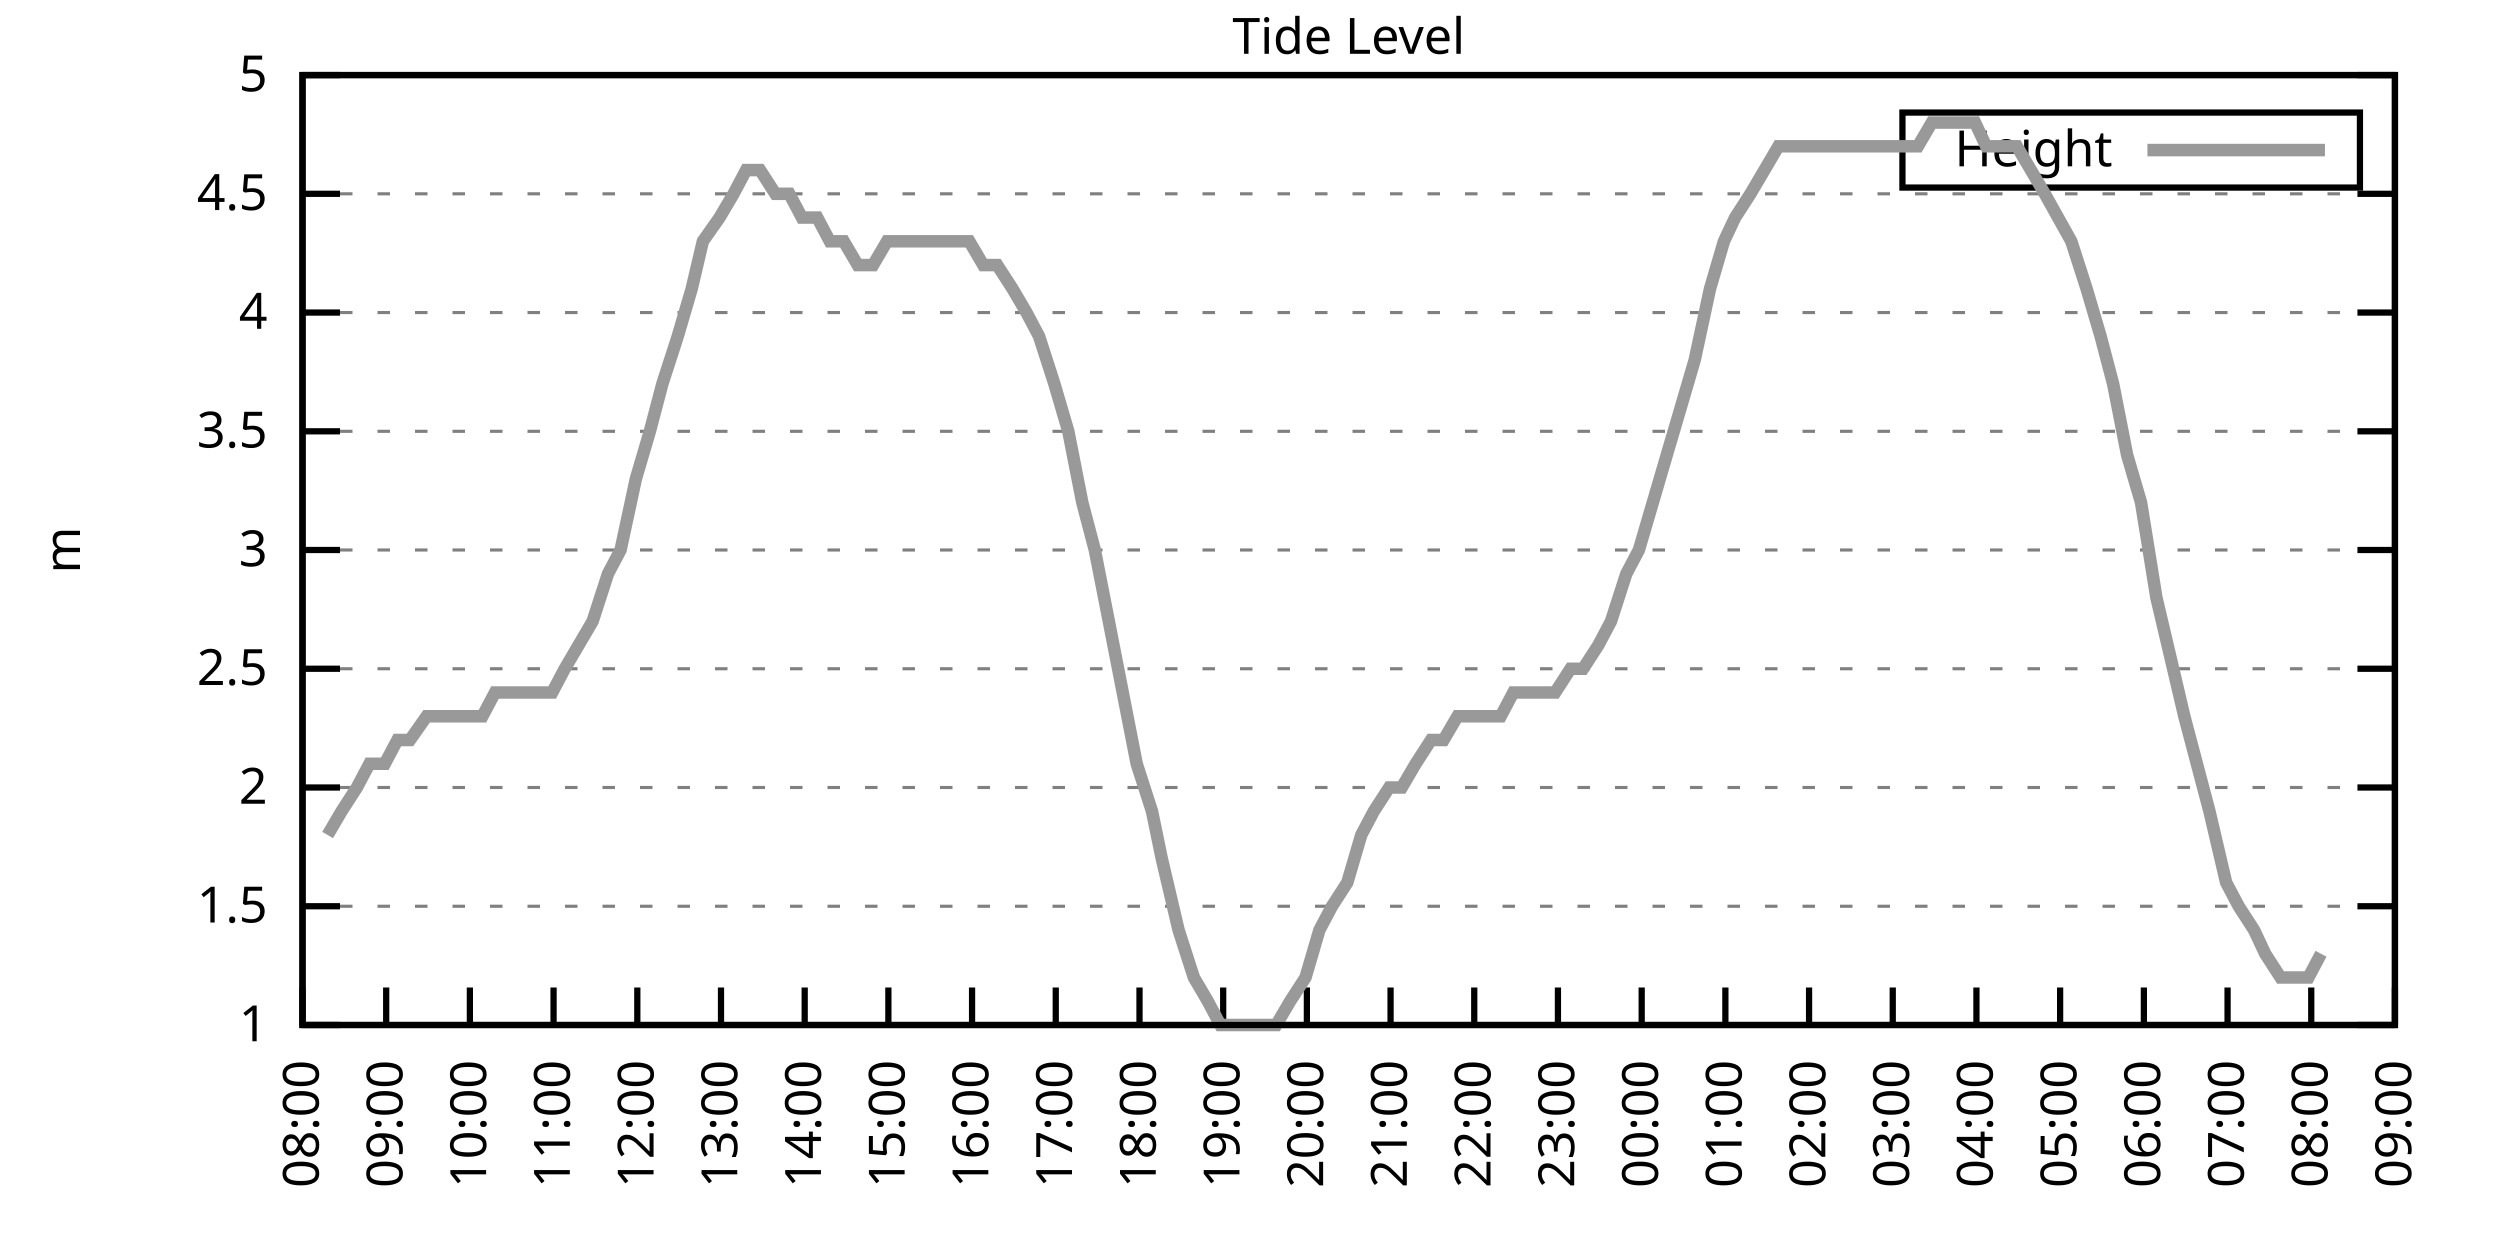
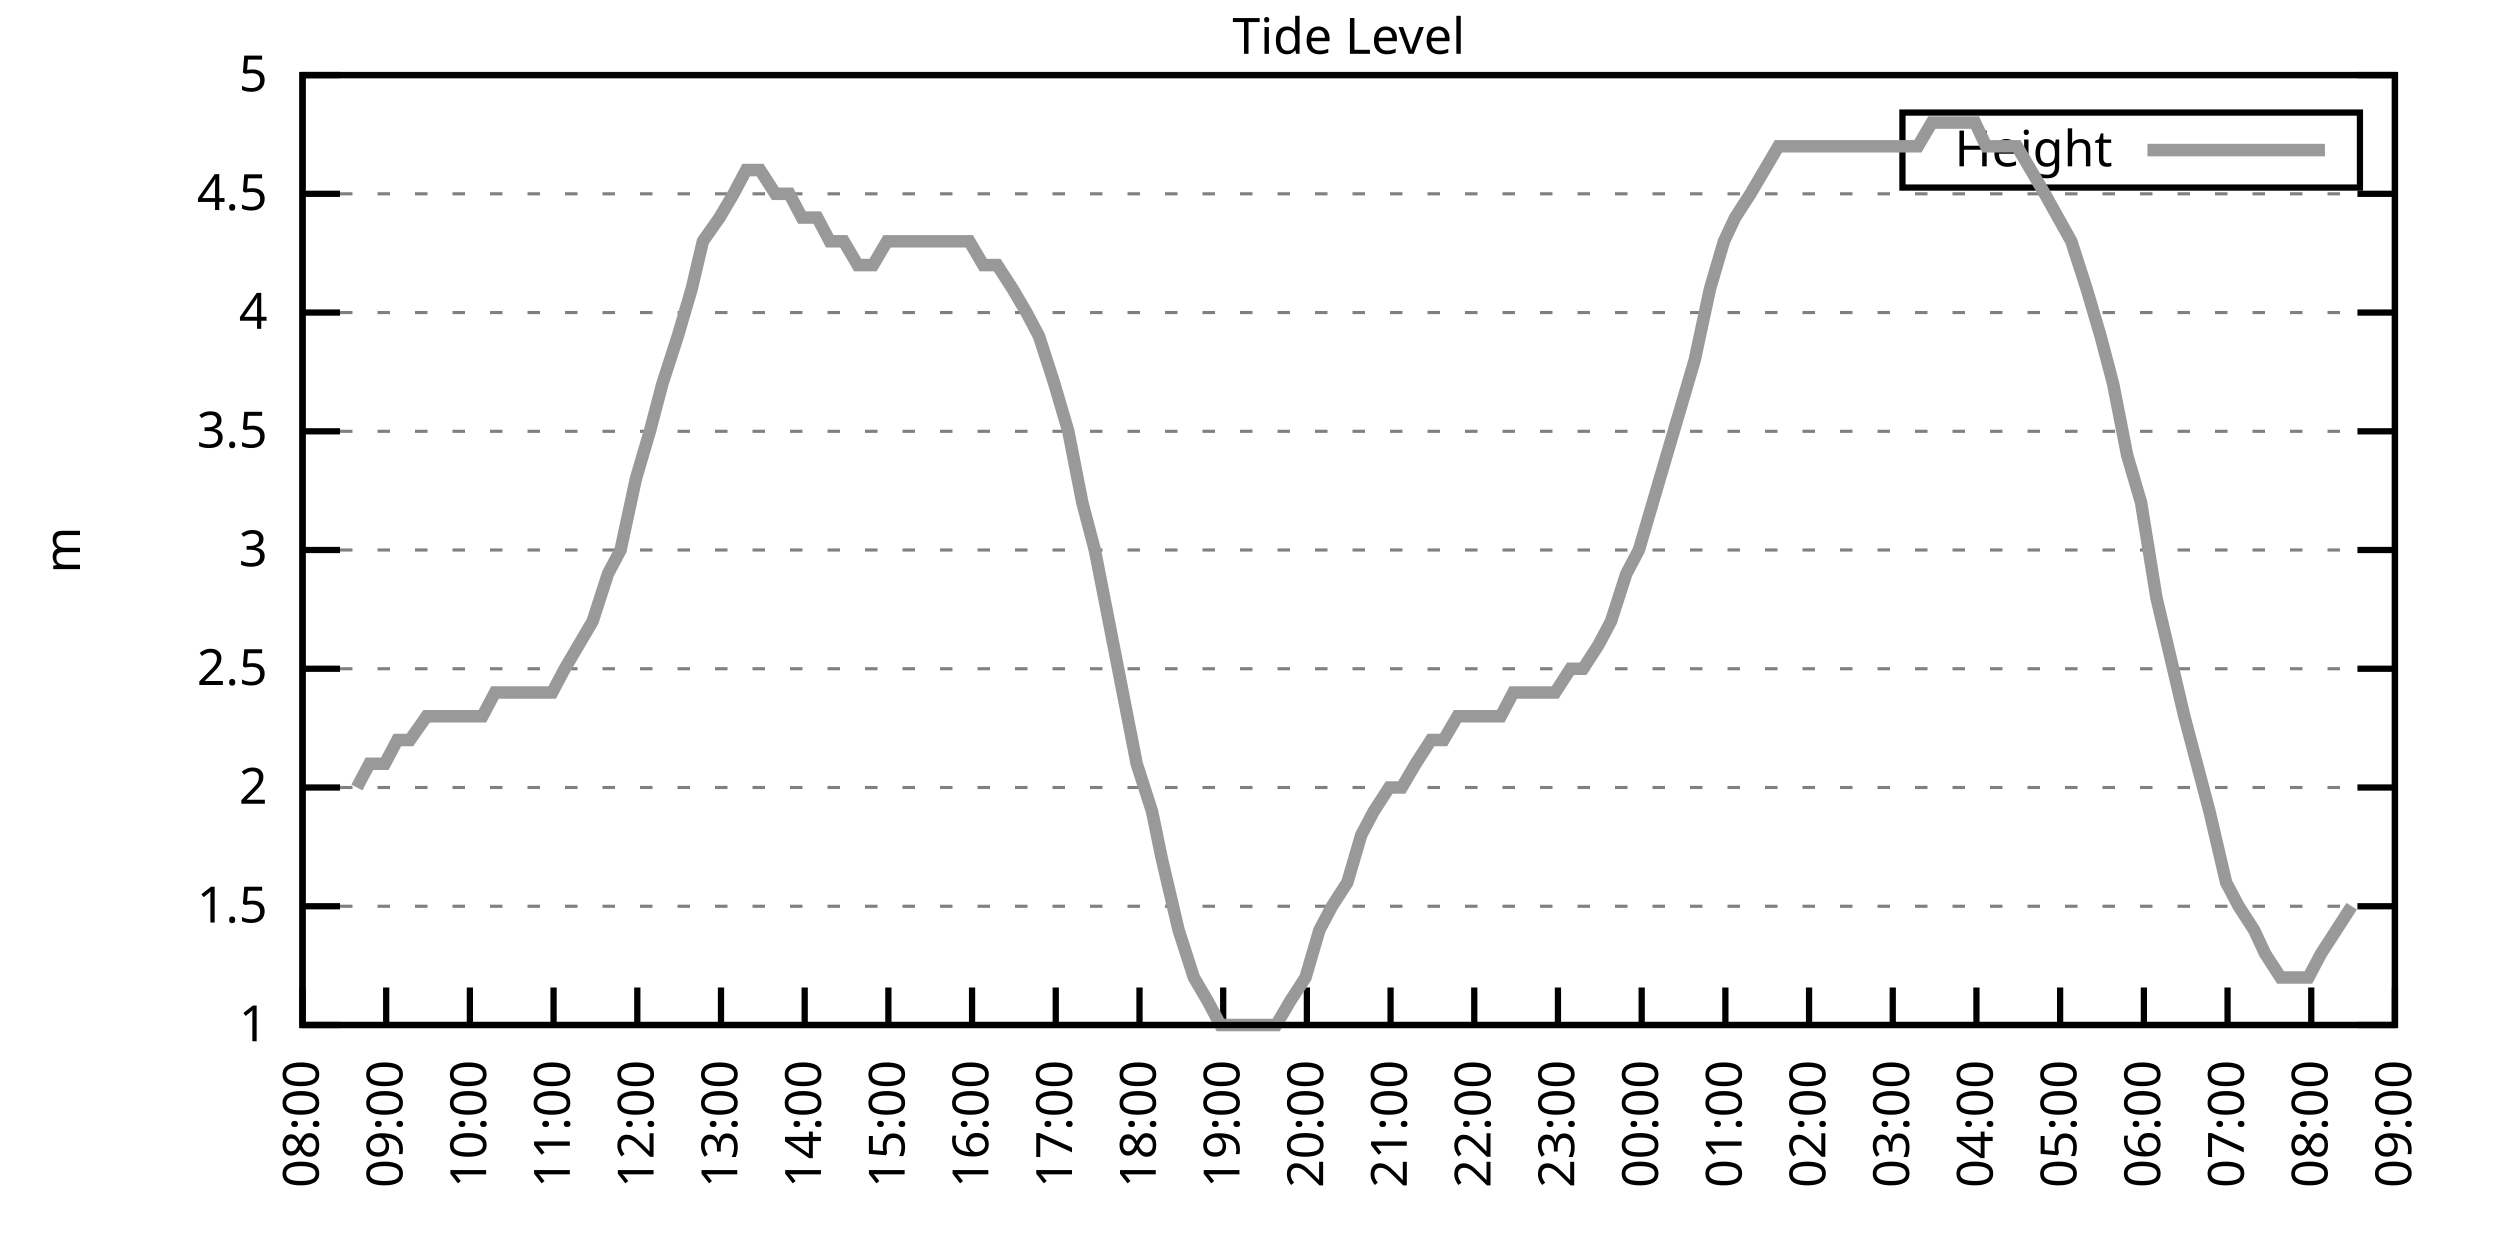
<svg xmlns="http://www.w3.org/2000/svg" xmlns:xlink="http://www.w3.org/1999/xlink" width="400" height="200" viewBox="0 0 400 200">
  <g id="gnuplot_canvas">
    <rect x="0" y="0" width="400" height="200" fill="none" />
    <defs>
      <circle id="gpDot" r="0.5" stroke-width="0.5" stroke="currentColor" />
      <path id="gpPt0" stroke-width="0.333" stroke="currentColor" d="M-1,0 h2 M0,-1 v2" />
      <path id="gpPt1" stroke-width="0.333" stroke="currentColor" d="M-1,-1 L1,1 M1,-1 L-1,1" />
      <path id="gpPt2" stroke-width="0.333" stroke="currentColor" d="M-1,0 L1,0 M0,-1 L0,1 M-1,-1 L1,1 M-1,1 L1,-1" />
      <rect id="gpPt3" stroke-width="0.333" stroke="currentColor" x="-1" y="-1" width="2" height="2" />
      <rect id="gpPt4" stroke-width="0.333" stroke="currentColor" fill="currentColor" x="-1" y="-1" width="2" height="2" />
      <circle id="gpPt5" stroke-width="0.333" stroke="currentColor" cx="0" cy="0" r="1" />
      <use xlink:href="#gpPt5" id="gpPt6" fill="currentColor" stroke="none" />
      <path id="gpPt7" stroke-width="0.333" stroke="currentColor" d="M0,-1.33 L-1.33,0.67 L1.33,0.67 z" />
      <use xlink:href="#gpPt7" id="gpPt8" fill="currentColor" stroke="none" />
      <use xlink:href="#gpPt7" id="gpPt9" stroke="currentColor" transform="rotate(180)" />
      <use xlink:href="#gpPt9" id="gpPt10" fill="currentColor" stroke="none" />
      <use xlink:href="#gpPt3" id="gpPt11" stroke="currentColor" transform="rotate(45)" />
      <use xlink:href="#gpPt11" id="gpPt12" fill="currentColor" stroke="none" />
      <path id="gpPt13" stroke-width="0.333" stroke="currentColor" d="M0,1.330 L1.265,0.411 L0.782,-1.067 L-0.782,-1.076 L-1.265,0.411 z" />
      <use xlink:href="#gpPt13" id="gpPt14" fill="currentColor" stroke="none" />
      <filter id="textbox" filterUnits="objectBoundingBox" x="0" y="0" height="1" width="1">
        <feFlood flood-color="white" flood-opacity="1" result="bgnd" />
        <feComposite in="SourceGraphic" in2="bgnd" operator="atop" />
      </filter>
      <filter id="greybox" filterUnits="objectBoundingBox" x="0" y="0" height="1" width="1">
        <feFlood flood-color="lightgrey" flood-opacity="1" result="grey" />
        <feComposite in="SourceGraphic" in2="grey" operator="atop" />
      </filter>
    </defs>
    <g fill="none" color="white" stroke="currentColor" stroke-width="1.00" stroke-linecap="butt" stroke-linejoin="miter">
</g>
    <g fill="none" color="black" stroke="currentColor" stroke-width="1.00" stroke-linecap="butt" stroke-linejoin="miter">
      <g stroke="none" shape-rendering="crispEdges">
        <polygon fill="rgb(255, 255, 255)" points="48.40,164.00 383.18,164.00 383.18,12.02 48.40,12.02 " />
      </g>
    </g>
    <g fill="none" color="black" stroke="currentColor" stroke-width="1.00" stroke-linecap="butt" stroke-linejoin="miter">
</g>
    <g fill="none" color="black" stroke="black" stroke-width="0.50" stroke-linecap="butt" stroke-linejoin="miter">
</g>
    <g fill="none" color="gray" stroke="currentColor" stroke-width="0.50" stroke-linecap="butt" stroke-linejoin="miter">
      <path stroke="gray" stroke-dasharray="2,4" class="gridline" d="M48.40,164.00 L383.19,164.00  " />
    </g>
    <g fill="none" color="gray" stroke="gray" stroke-width="1.00" stroke-linecap="butt" stroke-linejoin="miter">
</g>
    <g fill="none" color="black" stroke="currentColor" stroke-width="1.00" stroke-linecap="butt" stroke-linejoin="miter">
      <path stroke="black" d="M48.40,164.00 L54.40,164.00 M383.19,164.00 L377.19,164.00  " />
      <g transform="translate(42.80,166.60)" stroke="none" fill="black" font-family="Sans" font-size="8.00" text-anchor="end">
        <text>
          <tspan font-family="Sans"> 1</tspan>
        </text>
      </g>
    </g>
    <g fill="none" color="black" stroke="currentColor" stroke-width="1.00" stroke-linecap="butt" stroke-linejoin="miter">
</g>
    <g fill="none" color="black" stroke="black" stroke-width="0.50" stroke-linecap="butt" stroke-linejoin="miter">
</g>
    <g fill="none" color="gray" stroke="currentColor" stroke-width="0.50" stroke-linecap="butt" stroke-linejoin="miter">
      <path stroke="gray" stroke-dasharray="2,4" class="gridline" d="M48.40,145.00 L383.19,145.00  " />
    </g>
    <g fill="none" color="gray" stroke="gray" stroke-width="1.00" stroke-linecap="butt" stroke-linejoin="miter">
</g>
    <g fill="none" color="black" stroke="currentColor" stroke-width="1.00" stroke-linecap="butt" stroke-linejoin="miter">
      <path stroke="black" d="M48.40,145.00 L54.40,145.00 M383.19,145.00 L377.19,145.00  " />
      <g transform="translate(42.80,147.60)" stroke="none" fill="black" font-family="Sans" font-size="8.00" text-anchor="end">
        <text>
          <tspan font-family="Sans"> 1.5</tspan>
        </text>
      </g>
    </g>
    <g fill="none" color="black" stroke="currentColor" stroke-width="1.00" stroke-linecap="butt" stroke-linejoin="miter">
</g>
    <g fill="none" color="black" stroke="black" stroke-width="0.50" stroke-linecap="butt" stroke-linejoin="miter">
</g>
    <g fill="none" color="gray" stroke="currentColor" stroke-width="0.50" stroke-linecap="butt" stroke-linejoin="miter">
      <path stroke="gray" stroke-dasharray="2,4" class="gridline" d="M48.40,126.00 L383.19,126.00  " />
    </g>
    <g fill="none" color="gray" stroke="gray" stroke-width="1.00" stroke-linecap="butt" stroke-linejoin="miter">
</g>
    <g fill="none" color="black" stroke="currentColor" stroke-width="1.00" stroke-linecap="butt" stroke-linejoin="miter">
      <path stroke="black" d="M48.40,126.00 L54.40,126.00 M383.19,126.00 L377.19,126.00  " />
      <g transform="translate(42.80,128.60)" stroke="none" fill="black" font-family="Sans" font-size="8.00" text-anchor="end">
        <text>
          <tspan font-family="Sans"> 2</tspan>
        </text>
      </g>
    </g>
    <g fill="none" color="black" stroke="currentColor" stroke-width="1.00" stroke-linecap="butt" stroke-linejoin="miter">
</g>
    <g fill="none" color="black" stroke="black" stroke-width="0.50" stroke-linecap="butt" stroke-linejoin="miter">
</g>
    <g fill="none" color="gray" stroke="currentColor" stroke-width="0.50" stroke-linecap="butt" stroke-linejoin="miter">
      <path stroke="gray" stroke-dasharray="2,4" class="gridline" d="M48.40,107.00 L383.19,107.00  " />
    </g>
    <g fill="none" color="gray" stroke="gray" stroke-width="1.00" stroke-linecap="butt" stroke-linejoin="miter">
</g>
    <g fill="none" color="black" stroke="currentColor" stroke-width="1.00" stroke-linecap="butt" stroke-linejoin="miter">
      <path stroke="black" d="M48.40,107.00 L54.40,107.00 M383.19,107.00 L377.19,107.00  " />
      <g transform="translate(42.80,109.60)" stroke="none" fill="black" font-family="Sans" font-size="8.00" text-anchor="end">
        <text>
          <tspan font-family="Sans"> 2.5</tspan>
        </text>
      </g>
    </g>
    <g fill="none" color="black" stroke="currentColor" stroke-width="1.00" stroke-linecap="butt" stroke-linejoin="miter">
</g>
    <g fill="none" color="black" stroke="black" stroke-width="0.50" stroke-linecap="butt" stroke-linejoin="miter">
</g>
    <g fill="none" color="gray" stroke="currentColor" stroke-width="0.50" stroke-linecap="butt" stroke-linejoin="miter">
      <path stroke="gray" stroke-dasharray="2,4" class="gridline" d="M48.40,88.00 L383.19,88.00  " />
    </g>
    <g fill="none" color="gray" stroke="gray" stroke-width="1.00" stroke-linecap="butt" stroke-linejoin="miter">
</g>
    <g fill="none" color="black" stroke="currentColor" stroke-width="1.00" stroke-linecap="butt" stroke-linejoin="miter">
      <path stroke="black" d="M48.40,88.00 L54.40,88.00 M383.19,88.00 L377.19,88.00  " />
      <g transform="translate(42.80,90.60)" stroke="none" fill="black" font-family="Sans" font-size="8.00" text-anchor="end">
        <text>
          <tspan font-family="Sans"> 3</tspan>
        </text>
      </g>
    </g>
    <g fill="none" color="black" stroke="currentColor" stroke-width="1.00" stroke-linecap="butt" stroke-linejoin="miter">
</g>
    <g fill="none" color="black" stroke="black" stroke-width="0.50" stroke-linecap="butt" stroke-linejoin="miter">
</g>
    <g fill="none" color="gray" stroke="currentColor" stroke-width="0.50" stroke-linecap="butt" stroke-linejoin="miter">
      <path stroke="gray" stroke-dasharray="2,4" class="gridline" d="M48.40,69.01 L383.19,69.01  " />
    </g>
    <g fill="none" color="gray" stroke="gray" stroke-width="1.00" stroke-linecap="butt" stroke-linejoin="miter">
</g>
    <g fill="none" color="black" stroke="currentColor" stroke-width="1.00" stroke-linecap="butt" stroke-linejoin="miter">
      <path stroke="black" d="M48.40,69.01 L54.40,69.01 M383.19,69.01 L377.19,69.01  " />
      <g transform="translate(42.80,71.61)" stroke="none" fill="black" font-family="Sans" font-size="8.00" text-anchor="end">
        <text>
          <tspan font-family="Sans"> 3.5</tspan>
        </text>
      </g>
    </g>
    <g fill="none" color="black" stroke="currentColor" stroke-width="1.00" stroke-linecap="butt" stroke-linejoin="miter">
</g>
    <g fill="none" color="black" stroke="black" stroke-width="0.50" stroke-linecap="butt" stroke-linejoin="miter">
</g>
    <g fill="none" color="gray" stroke="currentColor" stroke-width="0.50" stroke-linecap="butt" stroke-linejoin="miter">
      <path stroke="gray" stroke-dasharray="2,4" class="gridline" d="M48.40,50.01 L383.19,50.01  " />
    </g>
    <g fill="none" color="gray" stroke="gray" stroke-width="1.00" stroke-linecap="butt" stroke-linejoin="miter">
</g>
    <g fill="none" color="black" stroke="currentColor" stroke-width="1.00" stroke-linecap="butt" stroke-linejoin="miter">
      <path stroke="black" d="M48.40,50.01 L54.40,50.01 M383.19,50.01 L377.19,50.01  " />
      <g transform="translate(42.80,52.61)" stroke="none" fill="black" font-family="Sans" font-size="8.00" text-anchor="end">
        <text>
          <tspan font-family="Sans"> 4</tspan>
        </text>
      </g>
    </g>
    <g fill="none" color="black" stroke="currentColor" stroke-width="1.00" stroke-linecap="butt" stroke-linejoin="miter">
</g>
    <g fill="none" color="black" stroke="black" stroke-width="0.50" stroke-linecap="butt" stroke-linejoin="miter">
</g>
    <g fill="none" color="gray" stroke="currentColor" stroke-width="0.50" stroke-linecap="butt" stroke-linejoin="miter">
      <path stroke="gray" stroke-dasharray="2,4" class="gridline" d="M48.40,31.01 L383.19,31.01  " />
    </g>
    <g fill="none" color="gray" stroke="gray" stroke-width="1.00" stroke-linecap="butt" stroke-linejoin="miter">
</g>
    <g fill="none" color="black" stroke="currentColor" stroke-width="1.00" stroke-linecap="butt" stroke-linejoin="miter">
      <path stroke="black" d="M48.40,31.01 L54.40,31.01 M383.19,31.01 L377.19,31.01  " />
      <g transform="translate(42.80,33.61)" stroke="none" fill="black" font-family="Sans" font-size="8.00" text-anchor="end">
        <text>
          <tspan font-family="Sans"> 4.5</tspan>
        </text>
      </g>
    </g>
    <g fill="none" color="black" stroke="currentColor" stroke-width="1.00" stroke-linecap="butt" stroke-linejoin="miter">
</g>
    <g fill="none" color="black" stroke="black" stroke-width="0.50" stroke-linecap="butt" stroke-linejoin="miter">
</g>
    <g fill="none" color="gray" stroke="currentColor" stroke-width="0.50" stroke-linecap="butt" stroke-linejoin="miter">
      <path stroke="gray" stroke-dasharray="2,4" class="gridline" d="M48.40,12.01 L383.19,12.01  " />
    </g>
    <g fill="none" color="gray" stroke="gray" stroke-width="1.00" stroke-linecap="butt" stroke-linejoin="miter">
</g>
    <g fill="none" color="black" stroke="currentColor" stroke-width="1.00" stroke-linecap="butt" stroke-linejoin="miter">
      <path stroke="black" d="M48.40,12.01 L54.40,12.01 M383.19,12.01 L377.19,12.01  " />
      <g transform="translate(42.80,14.61)" stroke="none" fill="black" font-family="Sans" font-size="8.00" text-anchor="end">
        <text>
          <tspan font-family="Sans"> 5</tspan>
        </text>
      </g>
    </g>
    <g fill="none" color="black" stroke="currentColor" stroke-width="1.00" stroke-linecap="butt" stroke-linejoin="miter">
      <path stroke="black" d="M48.40,164.00 L48.40,158.00  " />
      <g transform="translate(51.00,169.60) rotate(270.00)" stroke="none" fill="black" font-family="Sans" font-size="8.00" text-anchor="end">
        <text>
          <tspan font-family="Sans">08:00</tspan>
        </text>
      </g>
    </g>
    <g fill="none" color="black" stroke="currentColor" stroke-width="1.00" stroke-linecap="butt" stroke-linejoin="miter">
      <path stroke="black" d="M61.79,164.00 L61.79,158.00  " />
      <g transform="translate(64.39,169.60) rotate(270.00)" stroke="none" fill="black" font-family="Sans" font-size="8.00" text-anchor="end">
        <text>
          <tspan font-family="Sans">09:00</tspan>
        </text>
      </g>
    </g>
    <g fill="none" color="black" stroke="currentColor" stroke-width="1.00" stroke-linecap="butt" stroke-linejoin="miter">
      <path stroke="black" d="M75.18,164.00 L75.18,158.00  " />
      <g transform="translate(77.78,169.60) rotate(270.00)" stroke="none" fill="black" font-family="Sans" font-size="8.00" text-anchor="end">
        <text>
          <tspan font-family="Sans">10:00</tspan>
        </text>
      </g>
    </g>
    <g fill="none" color="black" stroke="currentColor" stroke-width="1.00" stroke-linecap="butt" stroke-linejoin="miter">
      <path stroke="black" d="M88.57,164.00 L88.57,158.00  " />
      <g transform="translate(91.17,169.60) rotate(270.00)" stroke="none" fill="black" font-family="Sans" font-size="8.00" text-anchor="end">
        <text>
          <tspan font-family="Sans">11:00</tspan>
        </text>
      </g>
    </g>
    <g fill="none" color="black" stroke="currentColor" stroke-width="1.00" stroke-linecap="butt" stroke-linejoin="miter">
      <path stroke="black" d="M101.97,164.00 L101.97,158.00  " />
      <g transform="translate(104.57,169.60) rotate(270.00)" stroke="none" fill="black" font-family="Sans" font-size="8.00" text-anchor="end">
        <text>
          <tspan font-family="Sans">12:00</tspan>
        </text>
      </g>
    </g>
    <g fill="none" color="black" stroke="currentColor" stroke-width="1.00" stroke-linecap="butt" stroke-linejoin="miter">
      <path stroke="black" d="M115.36,164.00 L115.36,158.00  " />
      <g transform="translate(117.96,169.60) rotate(270.00)" stroke="none" fill="black" font-family="Sans" font-size="8.00" text-anchor="end">
        <text>
          <tspan font-family="Sans">13:00</tspan>
        </text>
      </g>
    </g>
    <g fill="none" color="black" stroke="currentColor" stroke-width="1.00" stroke-linecap="butt" stroke-linejoin="miter">
      <path stroke="black" d="M128.75,164.00 L128.75,158.00  " />
      <g transform="translate(131.35,169.60) rotate(270.00)" stroke="none" fill="black" font-family="Sans" font-size="8.00" text-anchor="end">
        <text>
          <tspan font-family="Sans">14:00</tspan>
        </text>
      </g>
    </g>
    <g fill="none" color="black" stroke="currentColor" stroke-width="1.00" stroke-linecap="butt" stroke-linejoin="miter">
      <path stroke="black" d="M142.14,164.00 L142.14,158.00  " />
      <g transform="translate(144.74,169.60) rotate(270.00)" stroke="none" fill="black" font-family="Sans" font-size="8.00" text-anchor="end">
        <text>
          <tspan font-family="Sans">15:00</tspan>
        </text>
      </g>
    </g>
    <g fill="none" color="black" stroke="currentColor" stroke-width="1.00" stroke-linecap="butt" stroke-linejoin="miter">
      <path stroke="black" d="M155.53,164.00 L155.53,158.00  " />
      <g transform="translate(158.13,169.60) rotate(270.00)" stroke="none" fill="black" font-family="Sans" font-size="8.00" text-anchor="end">
        <text>
          <tspan font-family="Sans">16:00</tspan>
        </text>
      </g>
    </g>
    <g fill="none" color="black" stroke="currentColor" stroke-width="1.00" stroke-linecap="butt" stroke-linejoin="miter">
      <path stroke="black" d="M168.92,164.00 L168.92,158.00  " />
      <g transform="translate(171.52,169.60) rotate(270.00)" stroke="none" fill="black" font-family="Sans" font-size="8.00" text-anchor="end">
        <text>
          <tspan font-family="Sans">17:00</tspan>
        </text>
      </g>
    </g>
    <g fill="none" color="black" stroke="currentColor" stroke-width="1.00" stroke-linecap="butt" stroke-linejoin="miter">
      <path stroke="black" d="M182.32,164.00 L182.32,158.00  " />
      <g transform="translate(184.92,169.60) rotate(270.00)" stroke="none" fill="black" font-family="Sans" font-size="8.00" text-anchor="end">
        <text>
          <tspan font-family="Sans">18:00</tspan>
        </text>
      </g>
    </g>
    <g fill="none" color="black" stroke="currentColor" stroke-width="1.00" stroke-linecap="butt" stroke-linejoin="miter">
      <path stroke="black" d="M195.71,164.00 L195.71,158.00  " />
      <g transform="translate(198.31,169.60) rotate(270.00)" stroke="none" fill="black" font-family="Sans" font-size="8.00" text-anchor="end">
        <text>
          <tspan font-family="Sans">19:00</tspan>
        </text>
      </g>
    </g>
    <g fill="none" color="black" stroke="currentColor" stroke-width="1.00" stroke-linecap="butt" stroke-linejoin="miter">
      <path stroke="black" d="M209.10,164.00 L209.10,158.00  " />
      <g transform="translate(211.70,169.60) rotate(270.00)" stroke="none" fill="black" font-family="Sans" font-size="8.00" text-anchor="end">
        <text>
          <tspan font-family="Sans">20:00</tspan>
        </text>
      </g>
    </g>
    <g fill="none" color="black" stroke="currentColor" stroke-width="1.00" stroke-linecap="butt" stroke-linejoin="miter">
      <path stroke="black" d="M222.49,164.00 L222.49,158.00  " />
      <g transform="translate(225.09,169.60) rotate(270.00)" stroke="none" fill="black" font-family="Sans" font-size="8.00" text-anchor="end">
        <text>
          <tspan font-family="Sans">21:00</tspan>
        </text>
      </g>
    </g>
    <g fill="none" color="black" stroke="currentColor" stroke-width="1.00" stroke-linecap="butt" stroke-linejoin="miter">
      <path stroke="black" d="M235.88,164.00 L235.88,158.00  " />
      <g transform="translate(238.48,169.60) rotate(270.00)" stroke="none" fill="black" font-family="Sans" font-size="8.00" text-anchor="end">
        <text>
          <tspan font-family="Sans">22:00</tspan>
        </text>
      </g>
    </g>
    <g fill="none" color="black" stroke="currentColor" stroke-width="1.00" stroke-linecap="butt" stroke-linejoin="miter">
      <path stroke="black" d="M249.27,164.00 L249.27,158.00  " />
      <g transform="translate(251.87,169.60) rotate(270.00)" stroke="none" fill="black" font-family="Sans" font-size="8.00" text-anchor="end">
        <text>
          <tspan font-family="Sans">23:00</tspan>
        </text>
      </g>
    </g>
    <g fill="none" color="black" stroke="currentColor" stroke-width="1.00" stroke-linecap="butt" stroke-linejoin="miter">
      <path stroke="black" d="M262.67,164.00 L262.67,158.00  " />
      <g transform="translate(265.27,169.60) rotate(270.00)" stroke="none" fill="black" font-family="Sans" font-size="8.00" text-anchor="end">
        <text>
          <tspan font-family="Sans">00:00</tspan>
        </text>
      </g>
    </g>
    <g fill="none" color="black" stroke="currentColor" stroke-width="1.00" stroke-linecap="butt" stroke-linejoin="miter">
      <path stroke="black" d="M276.06,164.00 L276.06,158.00  " />
      <g transform="translate(278.66,169.60) rotate(270.00)" stroke="none" fill="black" font-family="Sans" font-size="8.00" text-anchor="end">
        <text>
          <tspan font-family="Sans">01:00</tspan>
        </text>
      </g>
    </g>
    <g fill="none" color="black" stroke="currentColor" stroke-width="1.00" stroke-linecap="butt" stroke-linejoin="miter">
      <path stroke="black" d="M289.45,164.00 L289.45,158.00  " />
      <g transform="translate(292.05,169.60) rotate(270.00)" stroke="none" fill="black" font-family="Sans" font-size="8.00" text-anchor="end">
        <text>
          <tspan font-family="Sans">02:00</tspan>
        </text>
      </g>
    </g>
    <g fill="none" color="black" stroke="currentColor" stroke-width="1.00" stroke-linecap="butt" stroke-linejoin="miter">
      <path stroke="black" d="M302.84,164.00 L302.84,158.00  " />
      <g transform="translate(305.44,169.60) rotate(270.00)" stroke="none" fill="black" font-family="Sans" font-size="8.00" text-anchor="end">
        <text>
          <tspan font-family="Sans">03:00</tspan>
        </text>
      </g>
    </g>
    <g fill="none" color="black" stroke="currentColor" stroke-width="1.00" stroke-linecap="butt" stroke-linejoin="miter">
      <path stroke="black" d="M316.23,164.00 L316.23,158.00  " />
      <g transform="translate(318.83,169.60) rotate(270.00)" stroke="none" fill="black" font-family="Sans" font-size="8.00" text-anchor="end">
        <text>
          <tspan font-family="Sans">04:00</tspan>
        </text>
      </g>
    </g>
    <g fill="none" color="black" stroke="currentColor" stroke-width="1.00" stroke-linecap="butt" stroke-linejoin="miter">
      <path stroke="black" d="M329.62,164.00 L329.62,158.00  " />
      <g transform="translate(332.22,169.60) rotate(270.00)" stroke="none" fill="black" font-family="Sans" font-size="8.00" text-anchor="end">
        <text>
          <tspan font-family="Sans">05:00</tspan>
        </text>
      </g>
    </g>
    <g fill="none" color="black" stroke="currentColor" stroke-width="1.00" stroke-linecap="butt" stroke-linejoin="miter">
      <path stroke="black" d="M343.02,164.00 L343.02,158.00  " />
      <g transform="translate(345.62,169.60) rotate(270.00)" stroke="none" fill="black" font-family="Sans" font-size="8.00" text-anchor="end">
        <text>
          <tspan font-family="Sans">06:00</tspan>
        </text>
      </g>
    </g>
    <g fill="none" color="black" stroke="currentColor" stroke-width="1.00" stroke-linecap="butt" stroke-linejoin="miter">
      <path stroke="black" d="M356.41,164.00 L356.41,158.00  " />
      <g transform="translate(359.01,169.60) rotate(270.00)" stroke="none" fill="black" font-family="Sans" font-size="8.00" text-anchor="end">
        <text>
          <tspan font-family="Sans">07:00</tspan>
        </text>
      </g>
    </g>
    <g fill="none" color="black" stroke="currentColor" stroke-width="1.00" stroke-linecap="butt" stroke-linejoin="miter">
      <path stroke="black" d="M369.80,164.00 L369.80,158.00  " />
      <g transform="translate(372.40,169.60) rotate(270.00)" stroke="none" fill="black" font-family="Sans" font-size="8.00" text-anchor="end">
        <text>
          <tspan font-family="Sans">08:00</tspan>
        </text>
      </g>
    </g>
    <g fill="none" color="black" stroke="currentColor" stroke-width="1.00" stroke-linecap="butt" stroke-linejoin="miter">
      <path stroke="black" d="M383.19,164.00 L383.19,158.00  " />
      <g transform="translate(385.79,169.60) rotate(270.00)" stroke="none" fill="black" font-family="Sans" font-size="8.00" text-anchor="end">
        <text>
          <tspan font-family="Sans">09:00</tspan>
        </text>
      </g>
    </g>
    <g fill="none" color="black" stroke="currentColor" stroke-width="1.00" stroke-linecap="butt" stroke-linejoin="miter">
</g>
    <g fill="none" color="black" stroke="currentColor" stroke-width="1.00" stroke-linecap="butt" stroke-linejoin="miter">
      <path stroke="black" d="M48.40,12.01 L48.40,164.00 L383.19,164.00 L383.19,12.01 L48.40,12.01 Z  " />
    </g>
    <g fill="none" color="black" stroke="currentColor" stroke-width="1.00" stroke-linecap="butt" stroke-linejoin="miter">
</g>
    <g fill="none" color="black" stroke="currentColor" stroke-width="1.00" stroke-linecap="butt" stroke-linejoin="miter">
      <path stroke="black" d="M304.39,30.01 L304.39,18.01 L377.59,18.01 L377.59,30.01 L304.39,30.01 Z  " />
    </g>
    <g id="Tide_level_plot_1">
      <g fill="none" color="white" stroke="black" stroke-width="2.00" stroke-linecap="butt" stroke-linejoin="miter">
</g>
      <g fill="none" color="black" stroke="currentColor" stroke-width="2.00" stroke-linecap="butt" stroke-linejoin="miter">
        <g transform="translate(337.99,26.61)" stroke="none" fill="black" font-family="Sans" font-size="8.00" text-anchor="end">
          <text>
            <tspan font-family="Sans">Height</tspan>
          </text>
        </g>
      </g>
      <g fill="none" color="black" stroke="currentColor" stroke-width="2.00" stroke-linecap="butt" stroke-linejoin="miter">
-         <path stroke="rgb(153, 153, 153)" d="M343.59,24.01 L371.99,24.01 M52.42,133.60 L54.65,129.80 L57.10,126.00 L59.11,122.20 L61.57,122.20 L63.58,118.40   L65.59,118.40 L68.26,114.60 L70.27,114.60 L72.50,114.60 L74.96,114.60 L77.19,114.60 L79.20,110.80 L81.43,110.80   L83.66,110.80 L85.90,110.80 L88.35,110.80 L90.36,107.00 L92.59,103.20 L94.82,99.40 L97.28,91.80 L99.29,88.00   L101.74,76.61 L103.98,69.01 L105.98,61.41 L108.44,53.81 L110.67,46.21 L112.46,38.61 L115.13,34.81 L117.37,31.01   L119.38,27.21 L121.61,27.21 L124.06,31.01 L126.29,31.01 L128.30,34.81 L130.76,34.81 L132.77,38.61 L135.00,38.61   L137.23,42.41 L139.69,42.41 L141.92,38.61 L143.93,38.61 L146.38,38.61 L148.39,38.61 L150.62,38.61 L153.08,38.61   L155.09,38.61 L157.32,42.41 L159.55,42.41 L162.01,46.21 L164.24,50.01 L166.25,53.81 L168.70,61.41 L170.93,69.01   L173.17,80.41 L175.17,88.00 L177.41,99.40 L179.64,110.80 L181.87,122.20 L184.32,129.80 L185.89,137.40 L188.57,148.80   L191.02,156.40 L193.25,160.20 L195.26,164.00 L197.49,164.00 L199.73,164.00 L202.18,164.00 L204.19,164.00 L206.42,160.20   L208.88,156.40 L211.11,148.80 L213.12,145.00 L215.57,141.20 L217.80,133.60 L219.81,129.80 L222.27,126.00 L224.28,126.00   L226.51,122.20 L228.96,118.40 L230.97,118.40 L233.20,114.60 L235.66,114.60 L237.67,114.60 L240.12,114.60 L242.13,110.80   L244.36,110.80 L246.82,110.80 L248.83,110.80 L251.28,107.00 L253.29,107.00 L255.75,103.20 L257.76,99.40 L260.21,91.80   L262.22,88.00 L264.45,80.41 L266.68,72.81 L268.92,65.21 L271.15,57.61 L273.60,46.21 L275.83,38.61 L277.62,34.81   L280.07,31.01 L282.31,27.21 L284.54,23.41 L286.77,23.41 L289.23,23.41 L291.01,23.41 L293.69,23.41 L297.71,23.41   L299.94,23.41 L302.62,23.41 L304.85,23.41 L306.86,23.41 L309.09,19.61 L311.54,19.61 L313.55,19.61 L316.01,19.61   L317.79,23.41 L320.47,23.41 L322.70,23.41 L324.94,27.21 L327.17,31.01 L331.41,38.61 L333.86,46.21 L336.10,53.81   L338.10,61.41 L340.34,72.81 L342.57,80.41 L345.02,95.60 L346.81,103.20 L349.49,114.60 L351.50,122.20 L353.51,129.80   L356.18,141.20 L358.19,145.00 L360.65,148.80 L362.43,152.60 L364.89,156.40 L366.90,156.40 L369.35,156.40 L371.36,152.60    " />
+         <path stroke="rgb(153, 153, 153)" d="M343.59,24.01 L371.99,24.01 M57.10,126.00 L59.11,122.20 L61.57,122.20 L63.58,118.40 L65.59,118.40 L68.26,114.60   L70.27,114.60 L72.50,114.60 L74.96,114.60 L77.19,114.60 L79.20,110.80 L81.43,110.80 L83.66,110.80 L85.90,110.80   L88.35,110.80 L90.36,107.00 L92.59,103.20 L94.82,99.40 L97.28,91.80 L99.29,88.00 L101.74,76.61 L103.98,69.01   L105.98,61.41 L108.44,53.81 L110.67,46.21 L112.46,38.61 L115.13,34.81 L117.37,31.01 L119.38,27.21 L121.61,27.21   L124.06,31.01 L126.29,31.01 L128.30,34.81 L130.76,34.81 L132.77,38.61 L135.00,38.61 L137.23,42.41 L139.69,42.41   L141.92,38.61 L143.93,38.61 L146.38,38.61 L148.39,38.61 L150.62,38.61 L153.08,38.61 L155.09,38.61 L157.32,42.41   L159.55,42.41 L162.01,46.21 L164.24,50.01 L166.25,53.81 L168.70,61.41 L170.93,69.01 L173.17,80.41 L175.17,88.00   L177.41,99.40 L179.64,110.80 L181.87,122.20 L184.32,129.80 L185.89,137.40 L188.57,148.80 L191.02,156.40 L193.25,160.20   L195.26,164.00 L197.49,164.00 L199.73,164.00 L202.18,164.00 L204.19,164.00 L206.42,160.20 L208.88,156.40 L211.11,148.80   L213.12,145.00 L215.57,141.20 L217.80,133.60 L219.81,129.80 L222.27,126.00 L224.28,126.00 L226.51,122.20 L228.96,118.40   L230.97,118.40 L233.20,114.60 L235.66,114.60 L237.67,114.60 L240.12,114.60 L242.13,110.80 L244.36,110.80 L246.82,110.80   L248.83,110.80 L251.28,107.00 L253.29,107.00 L255.75,103.20 L257.76,99.40 L260.21,91.80 L262.22,88.00 L264.45,80.41   L266.68,72.81 L268.92,65.21 L271.15,57.61 L273.60,46.21 L275.83,38.61 L277.62,34.81 L280.07,31.01 L282.31,27.21   L284.54,23.41 L286.77,23.41 L289.23,23.41 L291.01,23.41 L293.69,23.41 L297.71,23.41 L299.94,23.41 L302.62,23.41   L304.85,23.41 L306.86,23.41 L309.09,19.61 L311.54,19.61 L313.55,19.61 L316.01,19.61 L317.79,23.41 L320.47,23.41   L322.70,23.41 L324.94,27.21 L327.17,31.01 L331.41,38.61 L333.86,46.21 L336.10,53.81 L338.10,61.41 L340.34,72.81   L342.57,80.41 L345.02,95.60 L346.81,103.20 L349.49,114.60 L351.50,122.20 L353.51,129.80 L356.18,141.20 L358.19,145.00   L360.65,148.80 L362.43,152.60 L364.89,156.40 L366.90,156.40 L369.35,156.40 L371.36,152.60 L373.82,148.80 L376.27,145.00    " />
      </g>
    </g>
    <g fill="none" color="black" stroke="currentColor" stroke-width="2.00" stroke-linecap="butt" stroke-linejoin="miter">
</g>
    <g fill="none" color="black" stroke="black" stroke-width="1.00" stroke-linecap="butt" stroke-linejoin="miter">
</g>
    <g fill="none" color="black" stroke="currentColor" stroke-width="1.00" stroke-linecap="butt" stroke-linejoin="miter">
      <path stroke="black" d="M48.40,12.01 L48.40,164.00 L383.19,164.00 L383.19,12.01 L48.40,12.01 Z  " />
      <g transform="translate(12.80,88.01) rotate(270.00)" stroke="none" fill="black" font-family="Sans" font-size="8.00" text-anchor="middle">
        <text>
          <tspan font-family="Sans">m</tspan>
        </text>
      </g>
    </g>
    <g fill="none" color="black" stroke="currentColor" stroke-width="1.00" stroke-linecap="butt" stroke-linejoin="miter">
</g>
    <g fill="none" color="black" stroke="currentColor" stroke-width="1.00" stroke-linecap="butt" stroke-linejoin="miter">
      <g transform="translate(215.79,8.61)" stroke="none" fill="black" font-family="Sans" font-size="8.00" text-anchor="middle">
        <text>
          <tspan font-family="Sans">Tide Level</tspan>
        </text>
      </g>
    </g>
    <g fill="none" color="black" stroke="currentColor" stroke-width="1.00" stroke-linecap="butt" stroke-linejoin="miter">
</g>
  </g>
</svg>
